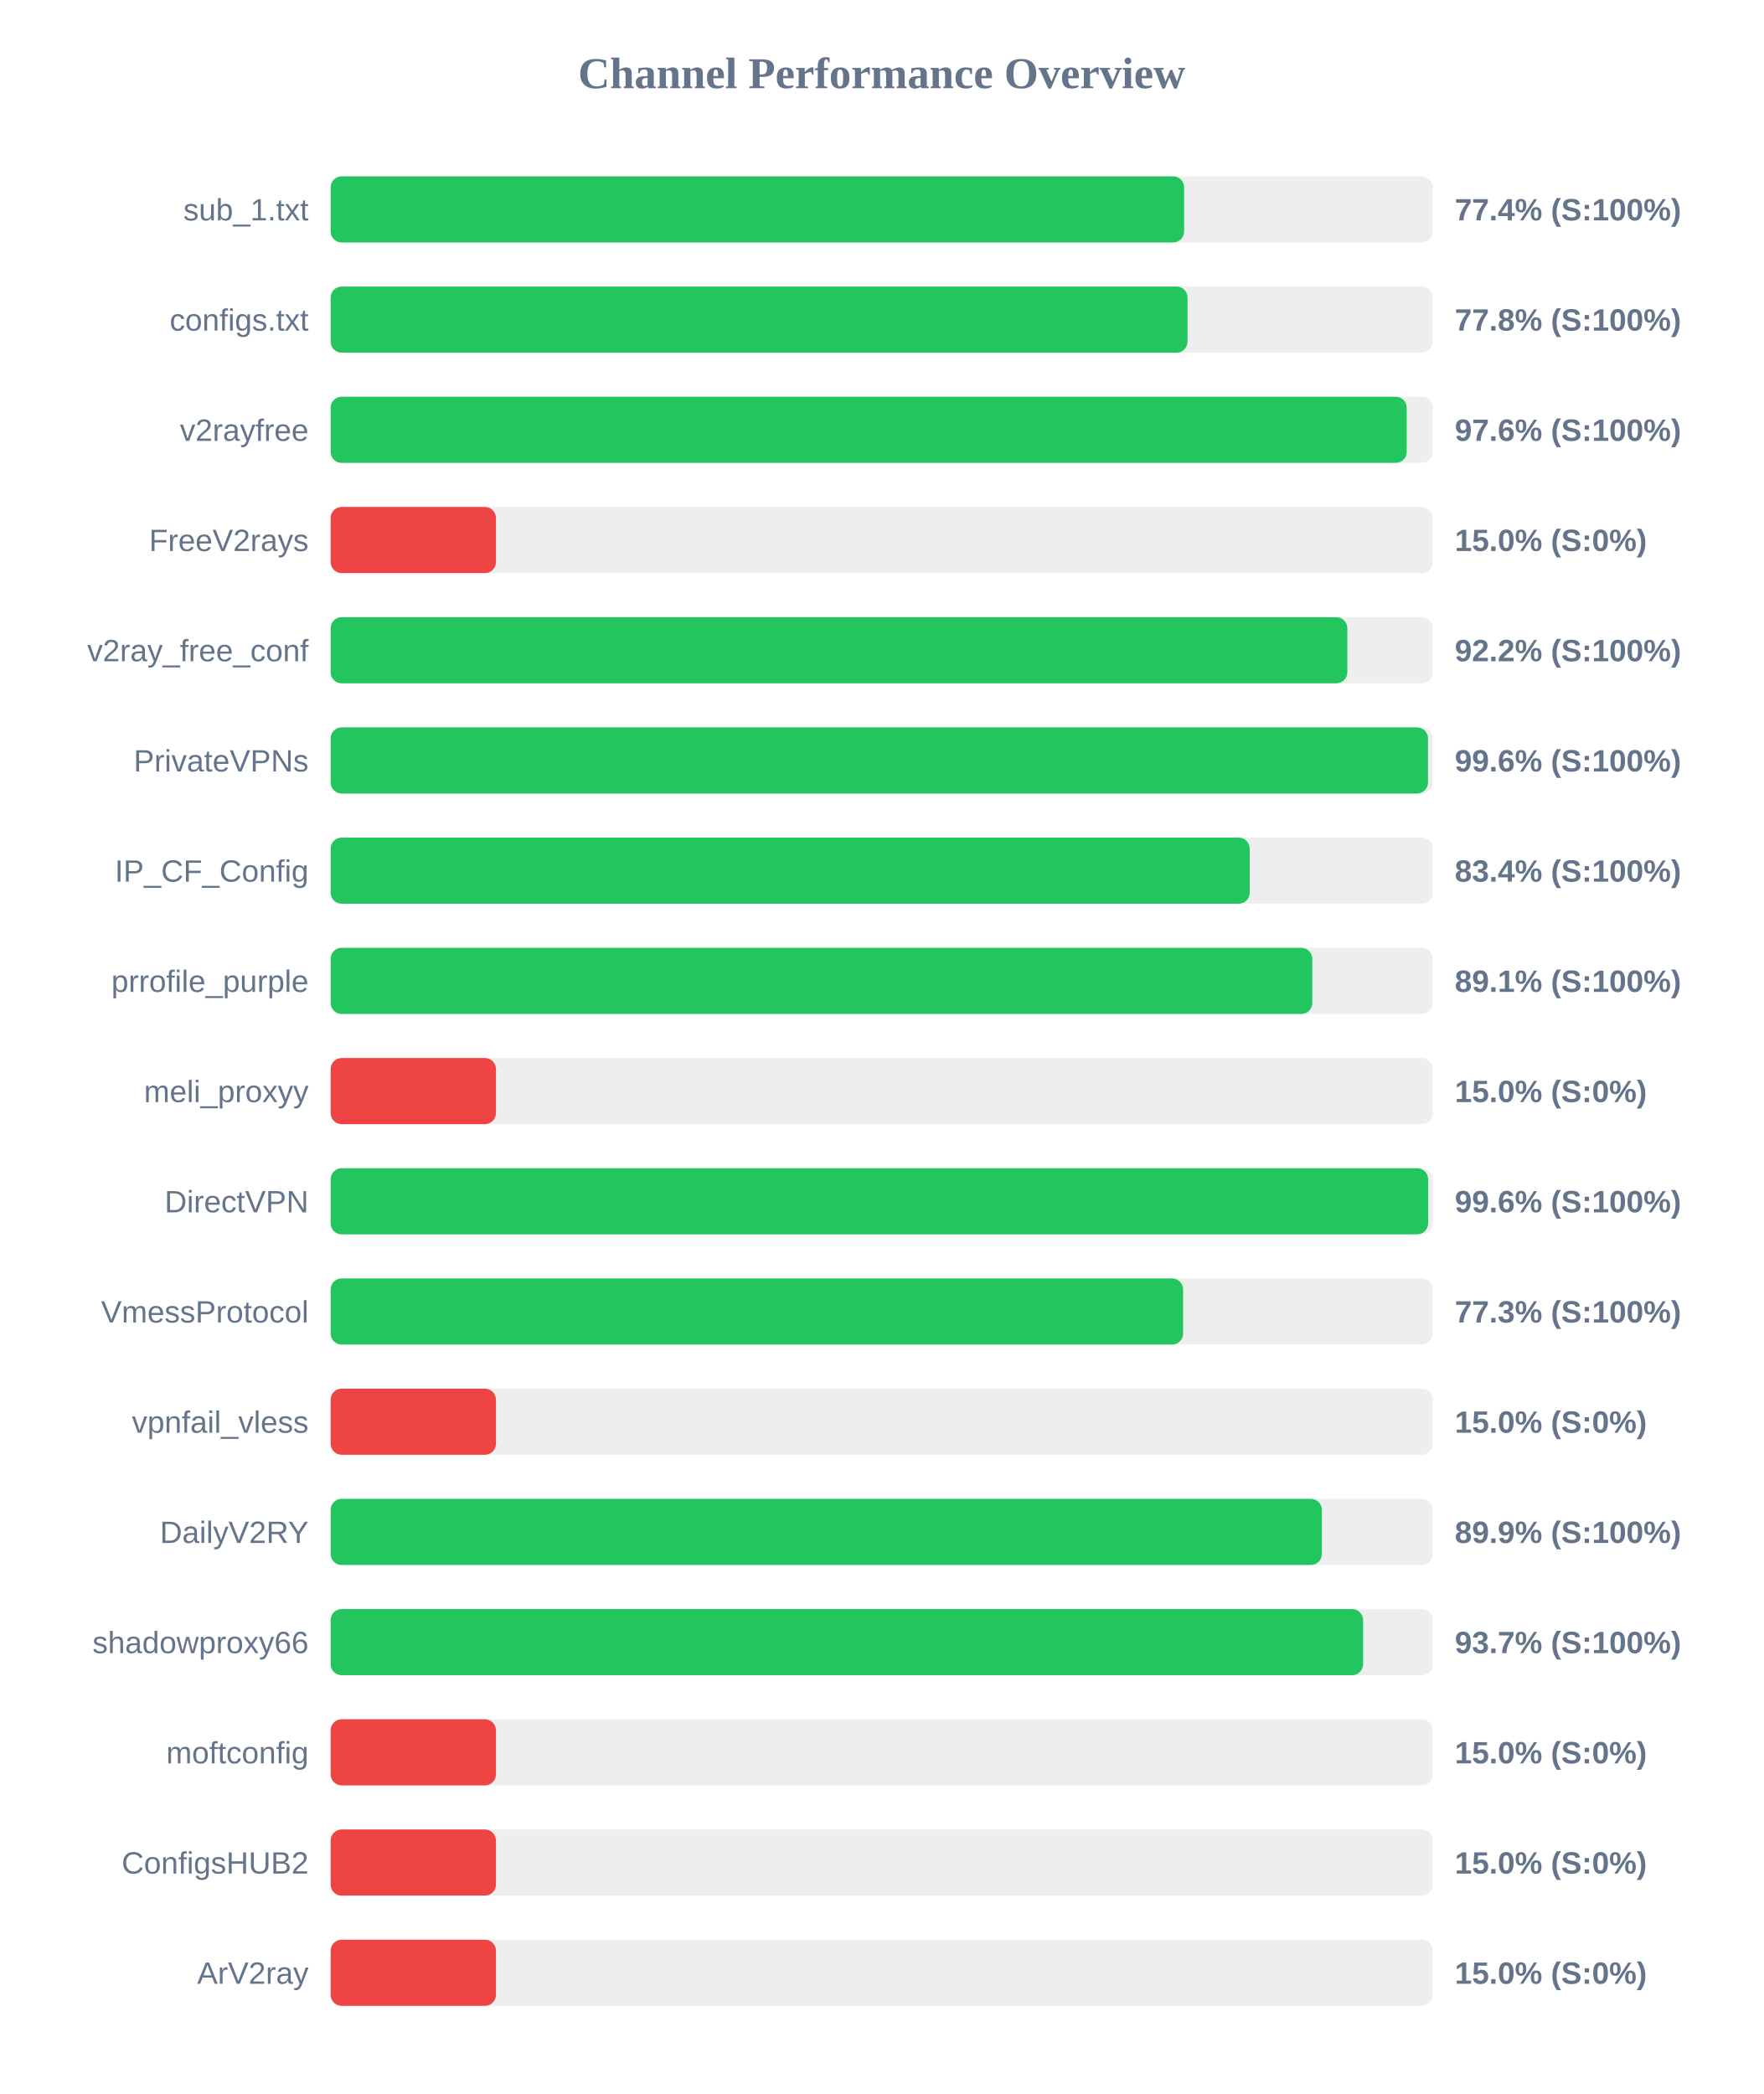
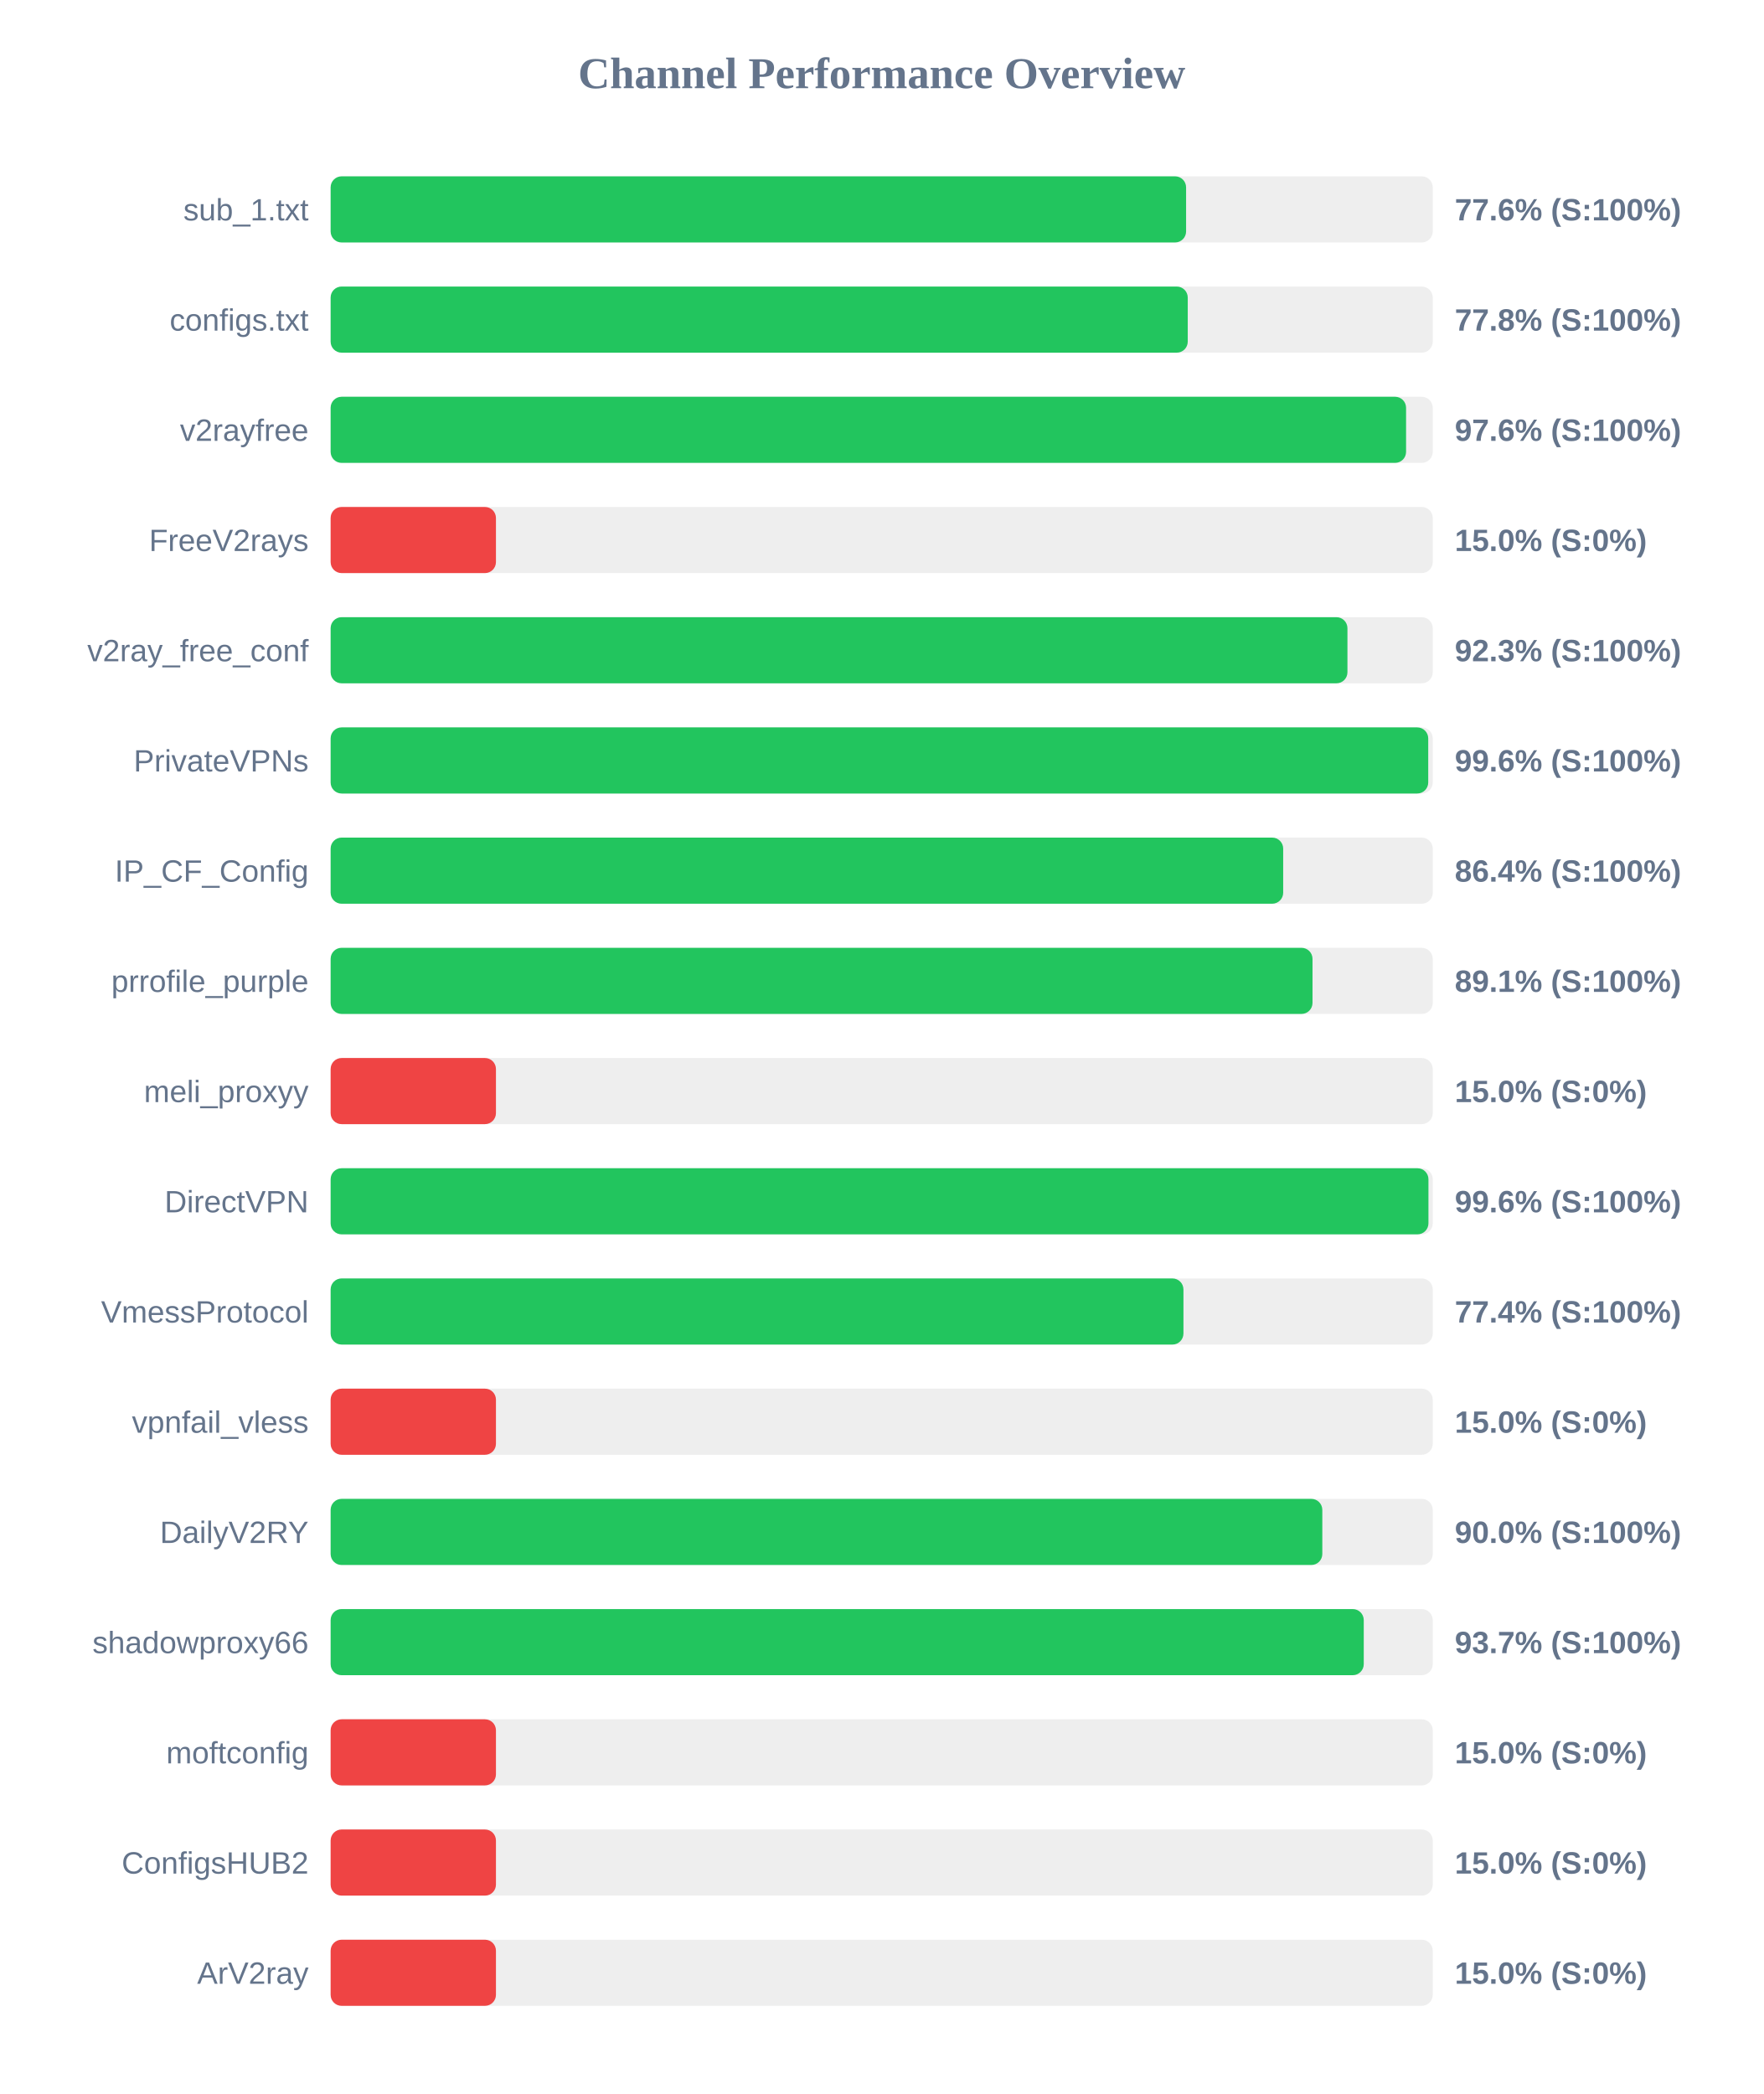
<svg xmlns="http://www.w3.org/2000/svg" width="800" height="950" version="1.1">
  <style>
        .row { font: 14px Arial; fill: #64748b; }
        .score { font: bold 14px Arial; fill: #64748b; }
    </style>
  <text x="400" y="40" text-anchor="middle" font-size="20px" font-weight="bold" fill="#64748b">Channel Performance Overview</text>
  <rect x="150" y="80" width="500" height="30" fill="#eee" rx="5" />
-   <rect x="150" y="80" width="387.2" height="30" fill="#22c55e" rx="5" />
+   <rect x="150" y="80" width="388.1" height="30" fill="#22c55e" rx="5" />
  <text x="140" y="100" text-anchor="end" class="row">sub_1.txt</text>
-   <text x="660" y="100" text-anchor="start" class="score">77.4% (S:100%)</text>
+   <text x="660" y="100" text-anchor="start" class="score">77.6% (S:100%)</text>
  <rect x="150" y="130" width="500" height="30" fill="#eee" rx="5" />
-   <rect x="150" y="130" width="388.75" height="30" fill="#22c55e" rx="5" />
+   <rect x="150" y="130" width="388.85" height="30" fill="#22c55e" rx="5" />
  <text x="140" y="150" text-anchor="end" class="row">configs.txt</text>
  <text x="660" y="150" text-anchor="start" class="score">77.8% (S:100%)</text>
  <rect x="150" y="180" width="500" height="30" fill="#eee" rx="5" />
-   <rect x="150" y="180" width="488.2" height="30" fill="#22c55e" rx="5" />
+   <rect x="150" y="180" width="487.9" height="30" fill="#22c55e" rx="5" />
  <text x="140" y="200" text-anchor="end" class="row">v2rayfree</text>
  <text x="660" y="200" text-anchor="start" class="score">97.6% (S:100%)</text>
  <rect x="150" y="230" width="500" height="30" fill="#eee" rx="5" />
  <rect x="150" y="230" width="75.0" height="30" fill="#ef4444" rx="5" />
  <text x="140" y="250" text-anchor="end" class="row">FreeV2rays</text>
  <text x="660" y="250" text-anchor="start" class="score">15.0% (S:0%)</text>
  <rect x="150" y="280" width="500" height="30" fill="#eee" rx="5" />
-   <rect x="150" y="280" width="461.25" height="30" fill="#22c55e" rx="5" />
+   <rect x="150" y="280" width="461.3" height="30" fill="#22c55e" rx="5" />
  <text x="140" y="300" text-anchor="end" class="row">v2ray_free_conf</text>
-   <text x="660" y="300" text-anchor="start" class="score">92.2% (S:100%)</text>
+   <text x="660" y="300" text-anchor="start" class="score">92.3% (S:100%)</text>
  <rect x="150" y="330" width="500" height="30" fill="#eee" rx="5" />
-   <rect x="150" y="330" width="497.85" height="30" fill="#22c55e" rx="5" />
+   <rect x="150" y="330" width="497.95" height="30" fill="#22c55e" rx="5" />
  <text x="140" y="350" text-anchor="end" class="row">PrivateVPNs</text>
  <text x="660" y="350" text-anchor="start" class="score">99.6% (S:100%)</text>
  <rect x="150" y="380" width="500" height="30" fill="#eee" rx="5" />
-   <rect x="150" y="380" width="416.95" height="30" fill="#22c55e" rx="5" />
+   <rect x="150" y="380" width="432.15" height="30" fill="#22c55e" rx="5" />
  <text x="140" y="400" text-anchor="end" class="row">IP_CF_Config</text>
-   <text x="660" y="400" text-anchor="start" class="score">83.4% (S:100%)</text>
+   <text x="660" y="400" text-anchor="start" class="score">86.4% (S:100%)</text>
  <rect x="150" y="430" width="500" height="30" fill="#eee" rx="5" />
-   <rect x="150" y="430" width="445.35" height="30" fill="#22c55e" rx="5" />
+   <rect x="150" y="430" width="445.45" height="30" fill="#22c55e" rx="5" />
  <text x="140" y="450" text-anchor="end" class="row">prrofile_purple</text>
  <text x="660" y="450" text-anchor="start" class="score">89.1% (S:100%)</text>
  <rect x="150" y="480" width="500" height="30" fill="#eee" rx="5" />
  <rect x="150" y="480" width="75.0" height="30" fill="#ef4444" rx="5" />
  <text x="140" y="500" text-anchor="end" class="row">meli_proxyy</text>
  <text x="660" y="500" text-anchor="start" class="score">15.0% (S:0%)</text>
  <rect x="150" y="530" width="500" height="30" fill="#eee" rx="5" />
-   <rect x="150" y="530" width="497.9" height="30" fill="#22c55e" rx="5" />
+   <rect x="150" y="530" width="498.05" height="30" fill="#22c55e" rx="5" />
  <text x="140" y="550" text-anchor="end" class="row">DirectVPN</text>
  <text x="660" y="550" text-anchor="start" class="score">99.6% (S:100%)</text>
  <rect x="150" y="580" width="500" height="30" fill="#eee" rx="5" />
-   <rect x="150" y="580" width="386.75" height="30" fill="#22c55e" rx="5" />
+   <rect x="150" y="580" width="386.9" height="30" fill="#22c55e" rx="5" />
  <text x="140" y="600" text-anchor="end" class="row">VmessProtocol</text>
-   <text x="660" y="600" text-anchor="start" class="score">77.3% (S:100%)</text>
+   <text x="660" y="600" text-anchor="start" class="score">77.4% (S:100%)</text>
  <rect x="150" y="630" width="500" height="30" fill="#eee" rx="5" />
  <rect x="150" y="630" width="75.0" height="30" fill="#ef4444" rx="5" />
  <text x="140" y="650" text-anchor="end" class="row">vpnfail_vless</text>
  <text x="660" y="650" text-anchor="start" class="score">15.0% (S:0%)</text>
  <rect x="150" y="680" width="500" height="30" fill="#eee" rx="5" />
-   <rect x="150" y="680" width="449.7" height="30" fill="#22c55e" rx="5" />
+   <rect x="150" y="680" width="449.9" height="30" fill="#22c55e" rx="5" />
  <text x="140" y="700" text-anchor="end" class="row">DailyV2RY</text>
-   <text x="660" y="700" text-anchor="start" class="score">89.9% (S:100%)</text>
+   <text x="660" y="700" text-anchor="start" class="score">90.0% (S:100%)</text>
  <rect x="150" y="730" width="500" height="30" fill="#eee" rx="5" />
-   <rect x="150" y="730" width="468.4" height="30" fill="#22c55e" rx="5" />
+   <rect x="150" y="730" width="468.7" height="30" fill="#22c55e" rx="5" />
  <text x="140" y="750" text-anchor="end" class="row">shadowproxy66</text>
  <text x="660" y="750" text-anchor="start" class="score">93.7% (S:100%)</text>
  <rect x="150" y="780" width="500" height="30" fill="#eee" rx="5" />
  <rect x="150" y="780" width="75.0" height="30" fill="#ef4444" rx="5" />
  <text x="140" y="800" text-anchor="end" class="row">moftconfig</text>
  <text x="660" y="800" text-anchor="start" class="score">15.0% (S:0%)</text>
  <rect x="150" y="830" width="500" height="30" fill="#eee" rx="5" />
  <rect x="150" y="830" width="75.0" height="30" fill="#ef4444" rx="5" />
  <text x="140" y="850" text-anchor="end" class="row">ConfigsHUB2</text>
  <text x="660" y="850" text-anchor="start" class="score">15.0% (S:0%)</text>
  <rect x="150" y="880" width="500" height="30" fill="#eee" rx="5" />
  <rect x="150" y="880" width="75.0" height="30" fill="#ef4444" rx="5" />
  <text x="140" y="900" text-anchor="end" class="row">ArV2ray</text>
  <text x="660" y="900" text-anchor="start" class="score">15.0% (S:0%)</text>
</svg>
